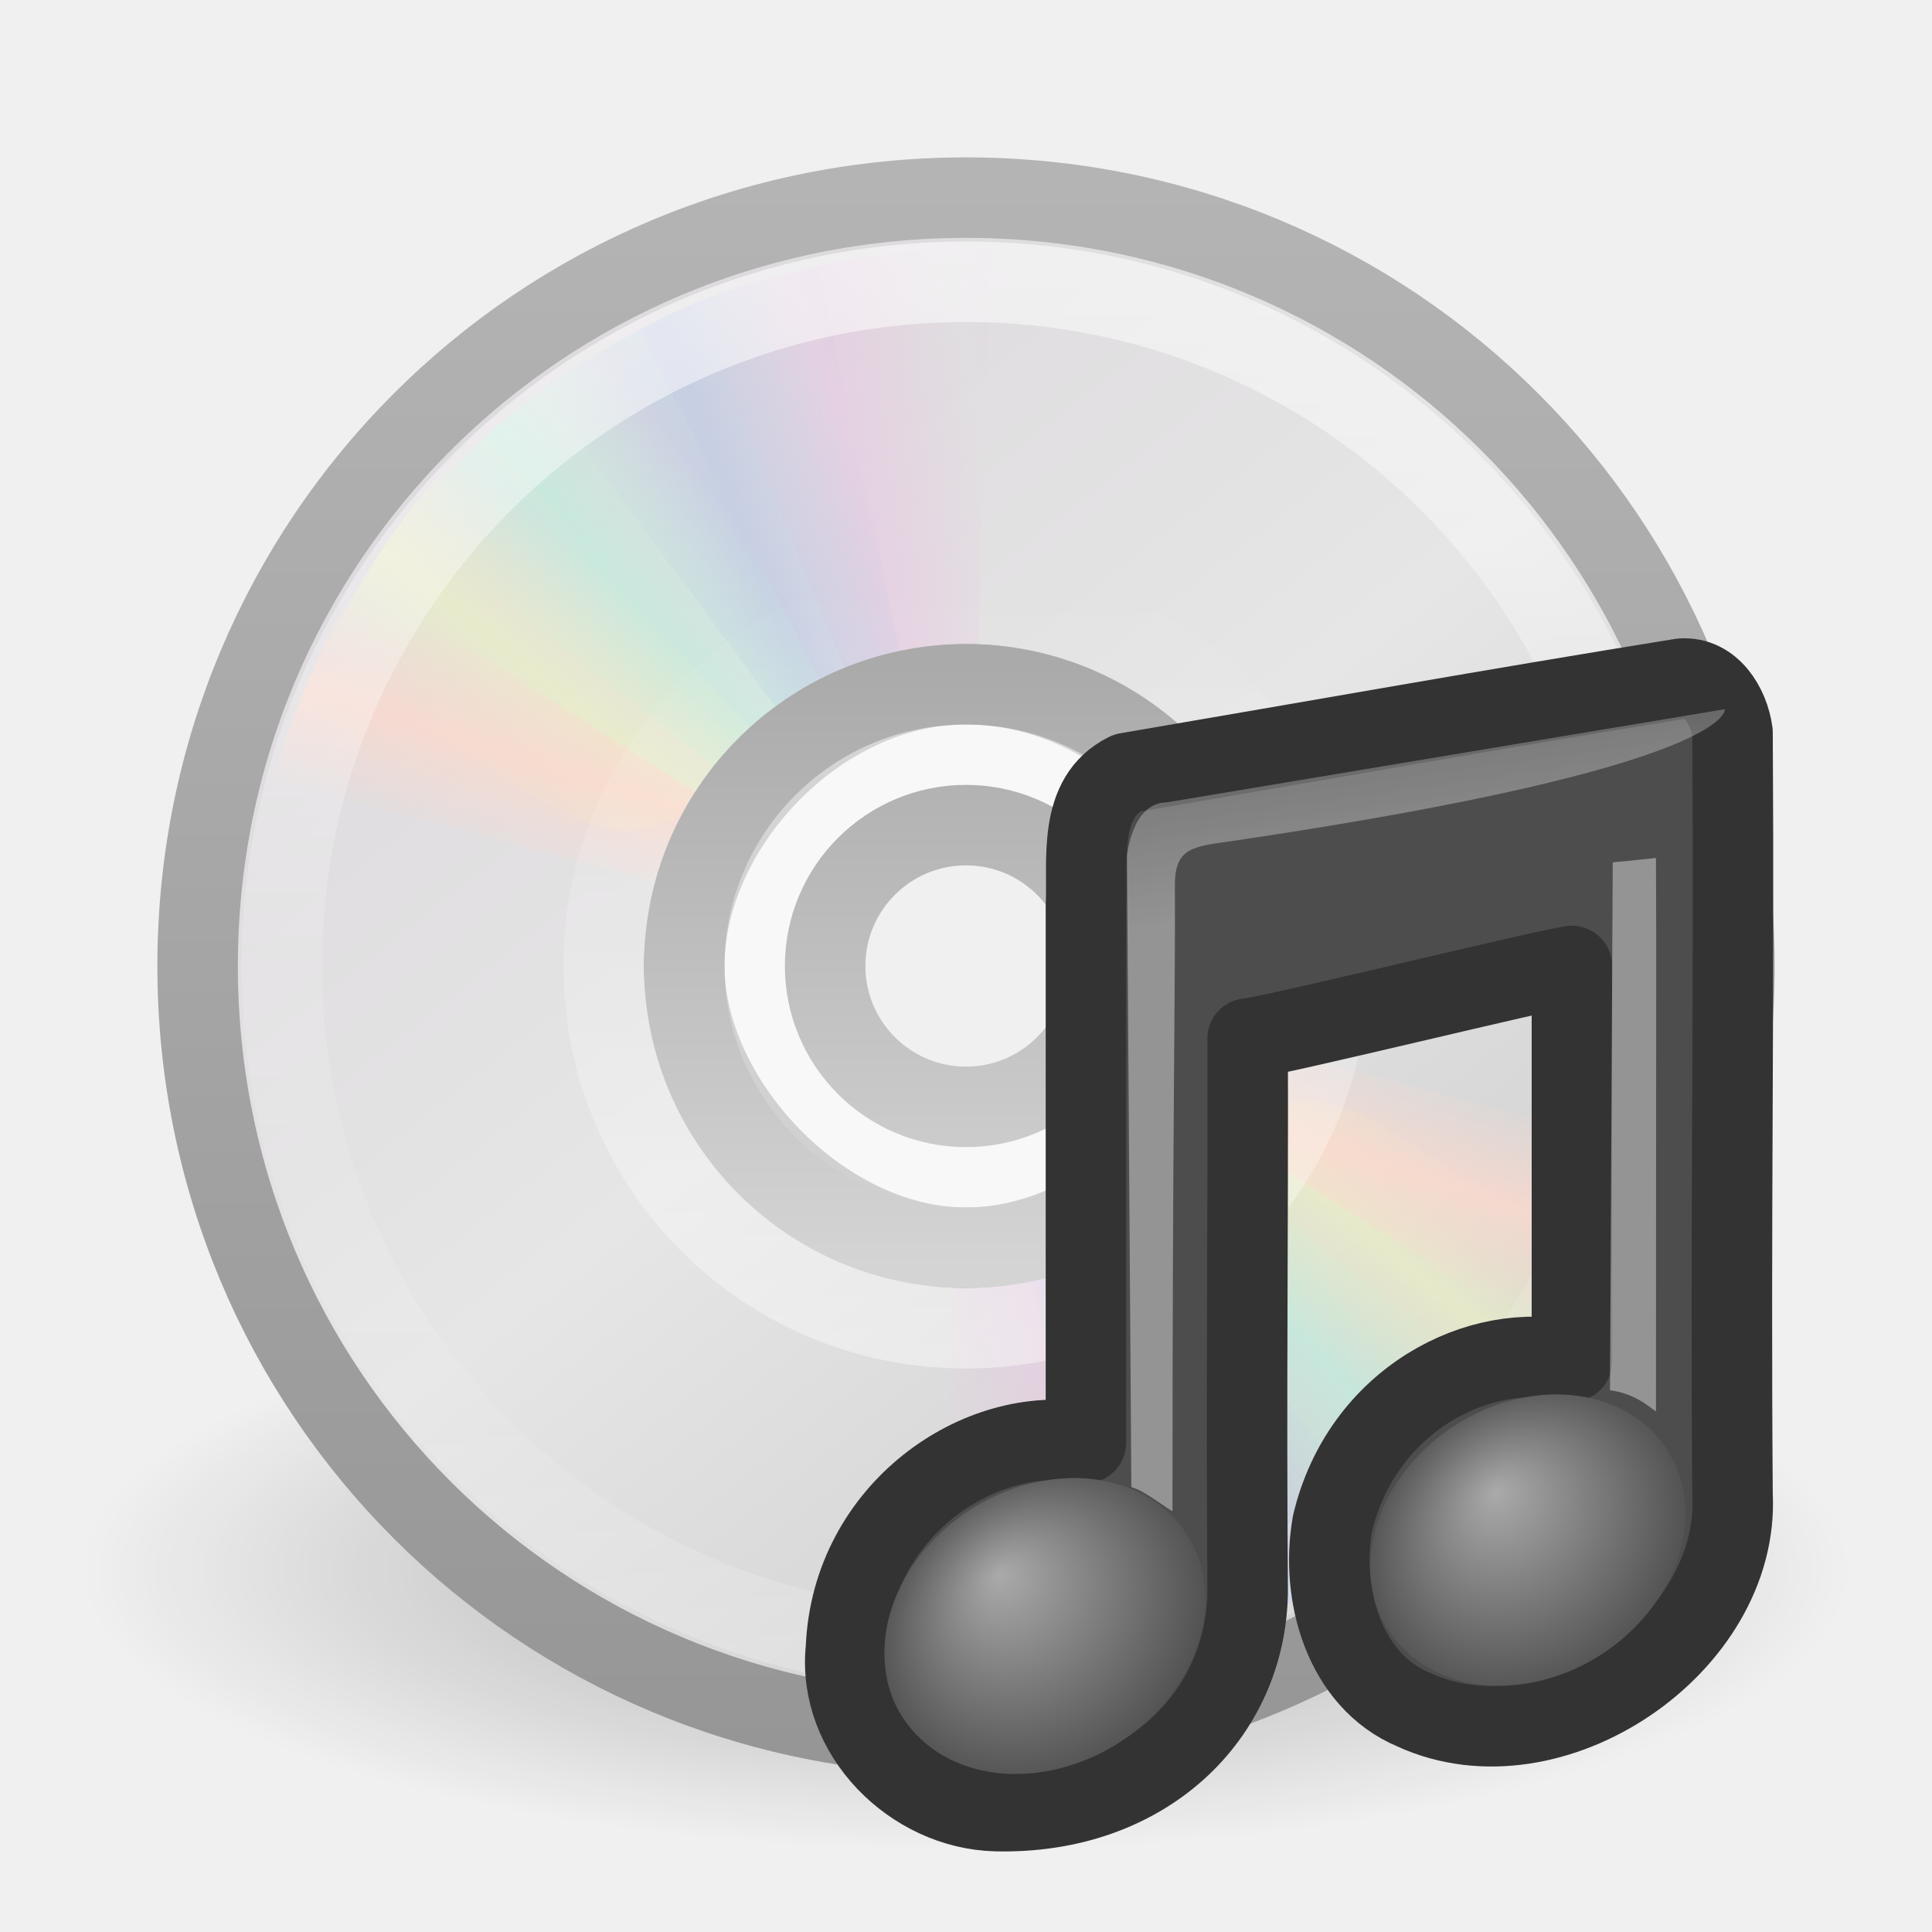
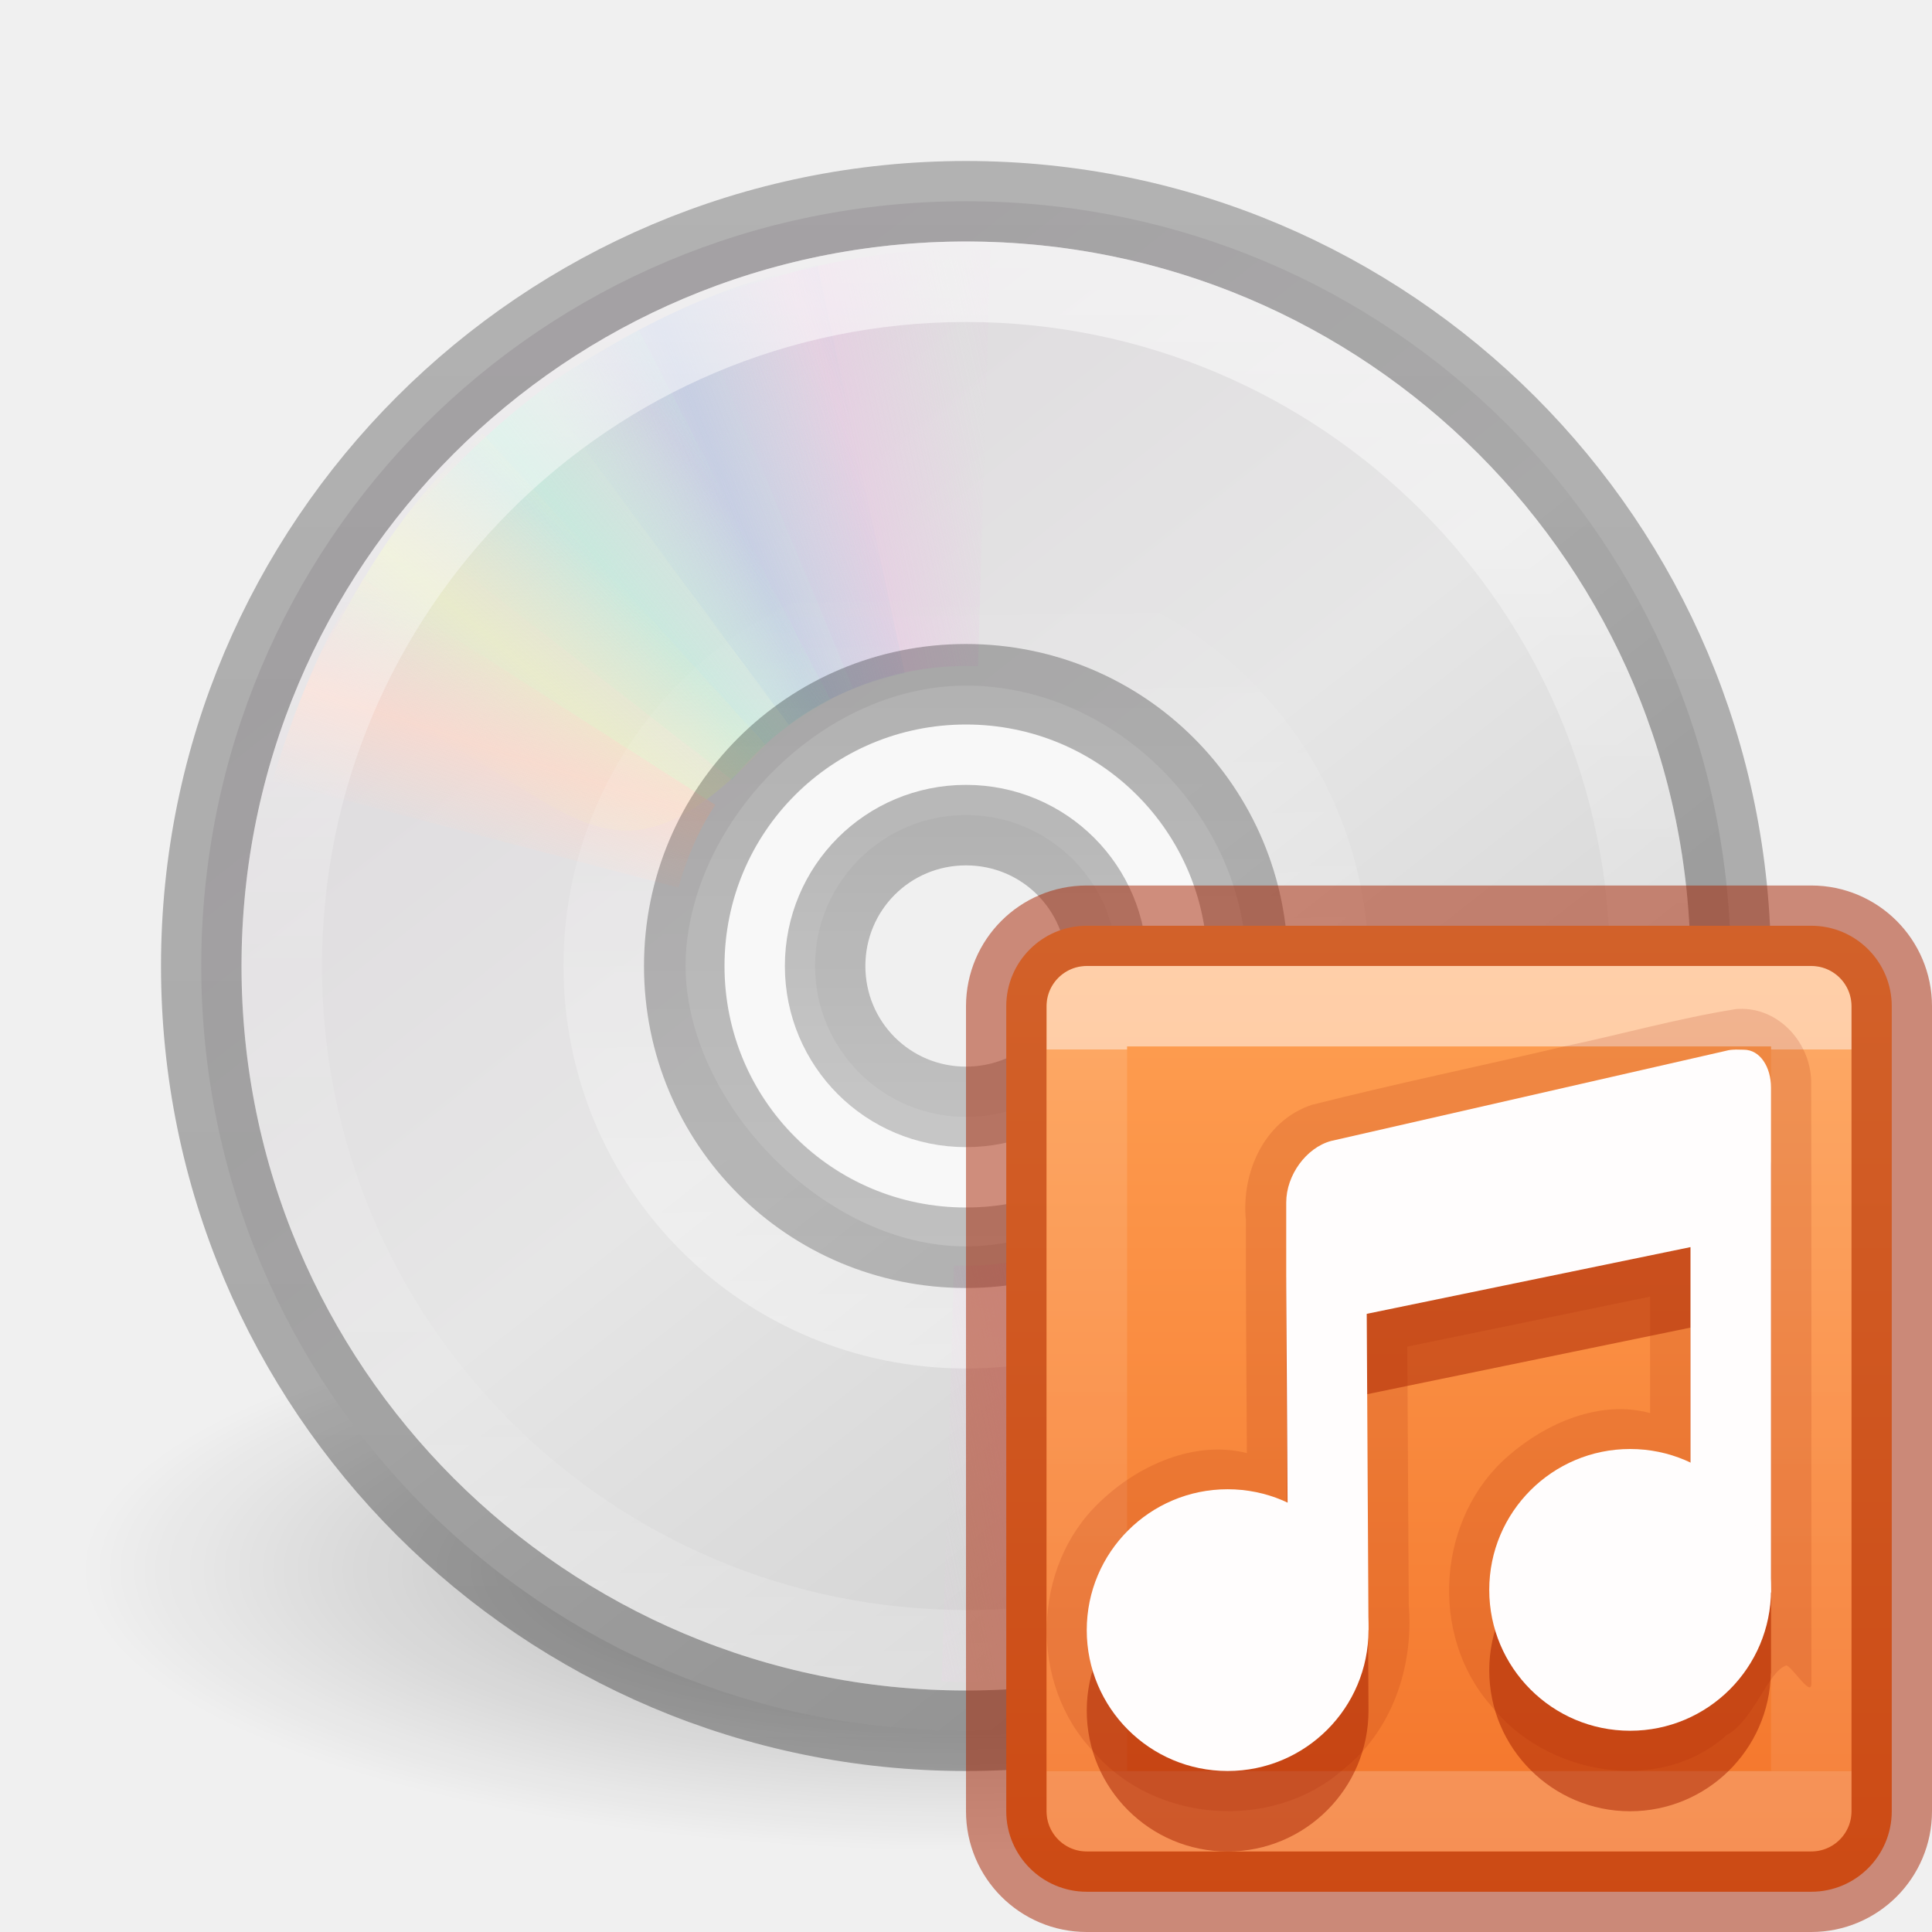
- <svg xmlns="http://www.w3.org/2000/svg" xmlns:xlink="http://www.w3.org/1999/xlink" width="24" height="24" id="svg3700" version="1.1">
-   <defs id="defs3702">
-     <linearGradient xlink:href="#linearGradient3428" id="linearGradient3531" gradientUnits="userSpaceOnUse" gradientTransform="matrix(0.4374999,0,0,0.4374999,1.5,9.5)" x1="21.448" y1="15.5" x2="21.448" y2="32.509" />
-     <linearGradient id="linearGradient3428">
-       <stop id="stop3430" style="stop-color:#aaaaaa;stop-opacity:1" offset="0" />
-       <stop id="stop3432" style="stop-color:#d4d4d4;stop-opacity:1" offset="1" />
-     </linearGradient>
-     <linearGradient xlink:href="#linearGradient6036" id="linearGradient3534" gradientUnits="userSpaceOnUse" gradientTransform="matrix(0.2272999,0,0,-0.2272999,6.465927,25.6825)" x1="18.776" y1="4.038" x2="18.203" y2="45.962" />
+ <svg xmlns="http://www.w3.org/2000/svg" xmlns:xlink="http://www.w3.org/1999/xlink" version="1.1" width="24" height="24" id="svg4250">
+   <defs id="defs4252">
+     <linearGradient x1="18.776" y1="4.038" x2="18.203" y2="45.962" id="linearGradient3065" xlink:href="#linearGradient6036" gradientUnits="userSpaceOnUse" gradientTransform="matrix(0.2272999,0,0,-0.2272999,6.465927,25.6825)" />
    <linearGradient id="linearGradient6036">
      <stop id="stop6038" style="stop-color:#ffffff;stop-opacity:1" offset="0" />
      <stop id="stop6040" style="stop-color:#ffffff;stop-opacity:0" offset="1" />
    </linearGradient>
-     <linearGradient xlink:href="#linearGradient4011" id="linearGradient3537" gradientUnits="userSpaceOnUse" gradientTransform="matrix(0.4594594,0,0,0.4594594,-20.95875,8.349377)" x1="71.204" y1="6.238" x2="71.204" y2="44.341" />
+     <linearGradient x1="71.204" y1="6.238" x2="71.204" y2="44.341" id="linearGradient4112" xlink:href="#linearGradient4011" gradientUnits="userSpaceOnUse" gradientTransform="matrix(0.4594594,0,0,0.4594594,-20.95875,8.349377)" />
    <linearGradient id="linearGradient4011">
      <stop id="stop4013" style="stop-color:#ffffff;stop-opacity:1" offset="0" />
      <stop id="stop4015" style="stop-color:#ffffff;stop-opacity:0.235" offset="0.508" />
      <stop id="stop4017" style="stop-color:#ffffff;stop-opacity:0.157" offset="0.835" />
      <stop id="stop4019" style="stop-color:#ffffff;stop-opacity:0.392" offset="1" />
    </linearGradient>
    <linearGradient x1="20.58" y1="10.775" x2="24.274" y2="9.862" id="linearGradient2492" xlink:href="#linearGradient3487" gradientUnits="userSpaceOnUse" spreadMethod="reflect" />
    <linearGradient id="linearGradient3487">
      <stop id="stop3489" style="stop-color:#e6cde2;stop-opacity:1" offset="0" />
      <stop id="stop3491" style="stop-color:#e6cde2;stop-opacity:0" offset="1" />
    </linearGradient>
    <linearGradient x1="17.495" y1="11.2" x2="21.047" y2="9.796" id="linearGradient2494" xlink:href="#linearGradient3495" gradientUnits="userSpaceOnUse" spreadMethod="reflect" />
    <linearGradient id="linearGradient3495">
      <stop id="stop3497" style="stop-color:#c1cbe4;stop-opacity:1" offset="0" />
      <stop id="stop3499" style="stop-color:#c1cbe4;stop-opacity:0" offset="1" />
    </linearGradient>
    <linearGradient x1="14.085" y1="13.046" x2="16.994" y2="10.732" id="linearGradient2496" xlink:href="#linearGradient3503" gradientUnits="userSpaceOnUse" spreadMethod="reflect" />
    <linearGradient id="linearGradient3503">
      <stop id="stop3505" style="stop-color:#c4ebdd;stop-opacity:1" offset="0" />
      <stop id="stop3507" style="stop-color:#c4ebdd;stop-opacity:0" offset="1" />
    </linearGradient>
    <linearGradient x1="12.372" y1="16.188" x2="14.609" y2="13.462" id="linearGradient2498" xlink:href="#linearGradient3511" gradientUnits="userSpaceOnUse" spreadMethod="reflect" />
    <linearGradient id="linearGradient3511">
      <stop id="stop3513" style="stop-color:#ebeec7;stop-opacity:1" offset="0" />
      <stop id="stop3515" style="stop-color:#ebeec7;stop-opacity:0" offset="1" />
    </linearGradient>
    <linearGradient x1="10.609" y1="17.886" x2="9.73" y2="20.613" id="linearGradient2500" xlink:href="#linearGradient3519" gradientUnits="userSpaceOnUse" spreadMethod="reflect" />
    <linearGradient id="linearGradient3519">
      <stop id="stop3521" style="stop-color:#fcd9cd;stop-opacity:1" offset="0" />
      <stop id="stop3523" style="stop-color:#fcd9cd;stop-opacity:0" offset="1" />
    </linearGradient>
    <linearGradient x1="20.58" y1="10.775" x2="24.274" y2="9.862" id="linearGradient2480" xlink:href="#linearGradient3487" gradientUnits="userSpaceOnUse" spreadMethod="reflect" />
    <linearGradient x1="17.495" y1="11.2" x2="21.047" y2="9.796" id="linearGradient2482" xlink:href="#linearGradient3495" gradientUnits="userSpaceOnUse" spreadMethod="reflect" />
    <linearGradient x1="14.085" y1="13.046" x2="16.994" y2="10.732" id="linearGradient2484" xlink:href="#linearGradient3503" gradientUnits="userSpaceOnUse" spreadMethod="reflect" />
    <linearGradient x1="12.372" y1="16.188" x2="14.609" y2="13.462" id="linearGradient2486" xlink:href="#linearGradient3511" gradientUnits="userSpaceOnUse" spreadMethod="reflect" />
    <linearGradient x1="10.609" y1="17.886" x2="9.73" y2="20.613" id="linearGradient2488" xlink:href="#linearGradient3519" gradientUnits="userSpaceOnUse" spreadMethod="reflect" />
-     <linearGradient xlink:href="#linearGradient3263" id="linearGradient3553" gradientUnits="userSpaceOnUse" gradientTransform="matrix(0,0.5454594,-0.5454594,0,24.60011,6.908972)" x1="12.274" y1="32.416" x2="35.391" y2="14.203" />
+     <linearGradient x1="12.274" y1="32.416" x2="35.391" y2="14.203" id="linearGradient3072" xlink:href="#linearGradient3263" gradientUnits="userSpaceOnUse" gradientTransform="matrix(0,0.5428619,-0.542862,0,24.54011,6.971311)" />
    <linearGradient x1="12.274" y1="32.416" x2="35.391" y2="14.203" id="linearGradient3263" gradientUnits="userSpaceOnUse">
      <stop id="stop3265" style="stop-color:#dedbde;stop-opacity:1" offset="0" />
      <stop id="stop3267" style="stop-color:#e6e6e6;stop-opacity:1" offset="0.5" />
      <stop id="stop3269" style="stop-color:#d2d2d2;stop-opacity:1" offset="1" />
    </linearGradient>
-     <linearGradient xlink:href="#linearGradient3772" id="linearGradient3555" gradientUnits="userSpaceOnUse" gradientTransform="matrix(0.4656319,0,0,0.4656319,24.22985,8.824833)" x1="-21.916" y1="3" x2="-21.916" y2="45.033" />
-     <linearGradient id="linearGradient3772">
-       <stop id="stop3774" style="stop-color:#b4b4b4;stop-opacity:1" offset="0" />
-       <stop id="stop3776" style="stop-color:#969696;stop-opacity:1" offset="1" />
-     </linearGradient>
    <linearGradient id="linearGradient23419">
      <stop id="stop23421" style="stop-color:#000000;stop-opacity:1" offset="0" />
      <stop id="stop23423" style="stop-color:#000000;stop-opacity:0" offset="1" />
    </linearGradient>
-     <radialGradient xlink:href="#linearGradient7067-814-120-245" id="radialGradient3524" gradientUnits="userSpaceOnUse" gradientTransform="matrix(0.3766757,-0.06311262,0,0.3645139,6.553754,14.30935)" cx="17.059" cy="41.059" fx="15.544" fy="39.027" r="5.738" />
-     <linearGradient id="linearGradient7067-814-120-245">
-       <stop id="stop3877" style="stop-color:#aaaaaa;stop-opacity:1" offset="0" />
-       <stop id="stop3879" style="stop-color:#4d4d4d;stop-opacity:1" offset="1" />
+     <radialGradient cx="23.335" cy="41.636" r="22.627" fx="23.335" fy="41.636" id="radialGradient4248" xlink:href="#linearGradient23419" gradientUnits="userSpaceOnUse" gradientTransform="matrix(0.4861359,0,0,0.1546652,0.6562496,21.06035)" />
+     <linearGradient xlink:href="#linearGradient3560" id="linearGradient3562" x1="74.13" y1="-56" x2="74.13" y2="56" gradientUnits="userSpaceOnUse" gradientTransform="matrix(0.1711712,0,0,0.1711712,1.045044,20)" />
+     <linearGradient id="linearGradient3560">
+       <stop style="stop-color:#000000;stop-opacity:0.26;" offset="0" id="stop3556" />
+       <stop style="stop-color:#000000;stop-opacity:0.3;" offset="1" id="stop3558" />
    </linearGradient>
-     <radialGradient xlink:href="#linearGradient7067-814-120-245" id="radialGradient3521" gradientUnits="userSpaceOnUse" gradientTransform="matrix(0.3698584,-0.06212313,0,0.358799,12.67051,13.48517)" cx="17.059" cy="41.059" fx="15.97" fy="39.106" r="5.738" />
-     <linearGradient xlink:href="#linearGradient2372" id="linearGradient3518" gradientUnits="userSpaceOnUse" gradientTransform="matrix(0.1264953,0,0,0.128756,11.114,0.9430724)" x1="28.739" y1="144.117" x2="25.4" y2="119.865" />
-     <linearGradient id="linearGradient2372">
-       <stop id="stop2374" style="stop-color:#ffffff;stop-opacity:1" offset="0" />
-       <stop id="stop2376" style="stop-color:#ffffff;stop-opacity:0.379" offset="1" />
+     <linearGradient x1="16.129" y1="45.258" x2="16.129" y2="4.742" id="linearGradient2651" xlink:href="#linearGradient5804" gradientUnits="userSpaceOnUse" gradientTransform="matrix(0.1767889,0,0,-0.1767888,7.695721,24.41972)" />
+     <linearGradient id="linearGradient5804">
+       <stop id="stop5800" style="stop-color:#000000;stop-opacity:0.26;" offset="0" />
+       <stop id="stop5802" style="stop-color:#000000;stop-opacity:0.2;" offset="1" />
    </linearGradient>
-     <linearGradient xlink:href="#linearGradient2372" id="linearGradient3515" gradientUnits="userSpaceOnUse" gradientTransform="matrix(0.2545239,0,0,0.128756,14.08499,-0.173532)" x1="28.739" y1="144.117" x2="26.257" y2="125.391" />
-     <radialGradient r="22.627" fy="41.636" fx="23.335" cy="41.636" cx="23.335" gradientTransform="matrix(0.4861359,0,0,0.1546652,0.6562496,21.06035)" gradientUnits="userSpaceOnUse" id="radialGradient3698" xlink:href="#linearGradient23419" />
+     <linearGradient xlink:href="#linearGradient5804" id="linearGradient21339" gradientUnits="userSpaceOnUse" gradientTransform="matrix(0.08839444,0,0,-0.0883944,9.847861,22.20986)" x1="16.129" y1="45.258" x2="16.129" y2="4.742" />
+     <linearGradient gradientTransform="matrix(0.2432433,0,0,0.2702703,12.16341,11.01226)" gradientUnits="userSpaceOnUse" xlink:href="#linearGradient1258" id="linearGradient5397-6" y2="40.655" x2="22.364" y1="7.497" x1="22.364" />
+     <linearGradient id="linearGradient1258">
+       <stop id="stop1250" style="stop-color:#ffffff;stop-opacity:1" offset="0" />
+       <stop id="stop1252" style="stop-color:#ffffff;stop-opacity:0.235" offset="0" />
+       <stop id="stop1254" style="stop-color:#ffffff;stop-opacity:0.157" offset="1" />
+       <stop id="stop1256" style="stop-color:#ffffff;stop-opacity:0.392" offset="1" />
+     </linearGradient>
+     <linearGradient xlink:href="#linearGradient864" id="linearGradient866-3" x1="23.932" y1="2.412" x2="23.932" y2="21.494" gradientUnits="userSpaceOnUse" gradientTransform="matrix(0.5789473,0,0,0.6315789,6.421054,9.921054)" />
+     <linearGradient id="linearGradient864">
+       <stop style="stop-color:#ffa154;stop-opacity:1" offset="0" id="stop860" />
+       <stop style="stop-color:#f37329;stop-opacity:1" offset="1" id="stop862" />
+     </linearGradient>
  </defs>
-   <g id="layer1" transform="translate(0,-8)">
-     <path style="opacity:0.3;fill:url(#radialGradient3698);fill-opacity:1;fill-rule:evenodd;stroke:none;stroke-width:2;marker:none;visibility:visible;display:inline;overflow:visible" id="path23417" d="M 23,27.5 C 23.001,29.433 18.076,31 12,31 5.924,31 0.999,29.433 1,27.5 0.999,25.567 5.924,24 12,24 c 6.076,0 11.001,1.567 11,3.5 z" />
-     <path style="fill:url(#linearGradient3553);fill-rule:nonzero;stroke:url(#linearGradient3555);stroke-width:1;stroke-miterlimit:4;stroke-opacity:1" id="path2781" d="M 21.545,20 C 21.545,14.709 17.291,10.455 12,10.455 6.709,10.455 2.455,14.709 2.455,20 2.455,25.291 6.709,29.545 12,29.545 17.291,29.545 21.545,25.291 21.545,20 z M 15.5,20 c 0,1.792 -1.745,3.5 -3.5,3.5 -1.792,0 -3.5,-1.823 -3.5,-3.5 0,-1.715 1.649,-3.5 3.5,-3.5 1.889,0 3.5,1.671 3.5,3.5 z" />
-     <path style="opacity:0.5;fill:#ffffff;fill-opacity:1;fill-rule:nonzero;stroke:none;stroke-width:1;marker:none;visibility:visible;display:inline;overflow:visible;enable-background:accumulate" id="path2474" d="m 12,16.441 c -1.965,0 -3.559,1.594 -3.559,3.559 0,1.965 1.594,3.559 3.559,3.559 1.965,0 3.559,-1.594 3.559,-3.559 0,-1.965 -1.594,-3.559 -3.559,-3.559 z m 0,1.78 c 0.982,0 1.78,0.797 1.78,1.78 0,0.982 -0.797,1.78 -1.78,1.78 -0.982,0 -1.78,-0.797 -1.78,-1.78 0,-0.982 0.797,-1.78 1.78,-1.78 z" />
-     <g id="g3527" transform="matrix(0.444875,0,0,0.444875,1.323,9.323)">
-       <path style="opacity:0.8;fill:url(#linearGradient2480);fill-opacity:1;fill-rule:nonzero;stroke:none" id="path3296" transform="matrix(0.9996011,0.02824295,-0.02824295,0.9996011,0.6924114,-0.6708346)" d="M 15.857,5.731 20.625,16.344 C 21.66,15.885 22.795,15.625 24,15.625 c 0.032,0 0.062,-3.6e-4 0.094,0 L 24.108,4.005 c -2.942,-0.071 -5.543,0.657 -8.251,1.726 z" />
-       <path style="opacity:0.8;fill:url(#linearGradient2482);fill-opacity:1;fill-rule:nonzero;stroke:none" id="path3308" d="m 12.121,7.906 6.931,9.36 c 0.913,-0.67 1.966,-1.167 3.143,-1.425 0.031,-0.007 0.06,-0.014 0.092,-0.02 L 19.857,4.426 c -2.889,0.561 -5.32,1.856 -7.736,3.48 z" />
-       <path style="opacity:0.8;fill:url(#linearGradient2484);fill-opacity:1;fill-rule:nonzero;stroke:none" id="path3310" d="m 8.252,11.647 9.214,7.156 c 0.709,-0.883 1.597,-1.636 2.667,-2.19 0.028,-0.015 0.055,-0.029 0.083,-0.043 L 14.866,6.251 C 12.221,7.541 10.166,9.452 8.252,11.647 z" />
-       <path style="opacity:0.8;fill:url(#linearGradient2486);fill-opacity:1;fill-rule:nonzero;stroke:none" id="path3312" d="m 5.633,16.074 c 7.175,2.242 7.85,7.031 12.777,1.754 L 10.5,9.132 C 8.279,11.063 6.913,13.459 5.633,16.074 z" />
-       <path style="opacity:0.8;fill:url(#linearGradient2488);fill-opacity:1;fill-rule:nonzero;stroke:none" id="path3314" d="M 7.155,13.193 C 5.972,14.945 5.248,16.83 4.63,18.837 L 15.969,21.812 C 16.184,21.049 16.487,20.298 16.938,19.594 16.955,19.567 16.982,19.527 17,19.5 L 7.155,13.193 z" />
+   <g transform="translate(0,-8)" id="layer1">
+     <path d="M 23,27.5 C 23.001,29.433 18.076,31 12,31 5.924,31 0.999,29.433 1,27.5 0.999,25.567 5.924,24 12,24 c 6.076,0 11.001,1.567 11,3.5 z" id="path23417" style="opacity:0.3;fill:url(#radialGradient4248);fill-opacity:1;fill-rule:evenodd;stroke:none;stroke-width:2;marker:none;visibility:visible;display:inline;overflow:visible" />
+     <path d="M 21.5,20 C 21.5,14.734 17.266,10.5 12,10.5 6.734,10.5 2.5,14.734 2.5,20 2.5,25.266 6.734,29.5 12,29.5 c 5.266,-1e-6 9.5,-4.234 9.5,-9.5 z m -6.017,0 c 0,1.783 -1.737,3.483 -3.483,3.483 -1.784,0 -3.483,-1.814 -3.483,-3.483 0,-1.707 1.641,-3.483 3.483,-3.483 1.88,0 3.483,1.663 3.483,3.483 z" id="path2781" style="fill:url(#linearGradient3072);fill-rule:nonzero;stroke:none;stroke-width:1;stroke-miterlimit:4;stroke-opacity:1" />
+     <circle style="fill:none;fill-opacity:1;fill-rule:evenodd;stroke:url(#linearGradient3562);stroke-width:1;stroke-linecap:round;stroke-opacity:1;stop-color:#000000" id="path3554" cx="12" cy="20" r="9.5" />
+     <path id="path2474" style="display:inline;overflow:visible;visibility:visible;opacity:0.5;fill:#ffffff;fill-opacity:1;fill-rule:nonzero;stroke:none;stroke-width:1;marker:none;enable-background:accumulate" d="M 12 17 C 10.344 17 9 18.344 9 20 C 9 21.656 10.344 23 12 23 C 13.656 23 15 21.656 15 20 C 15 18.344 13.656 17 12 17 z M 12 18.125 A 1.875 1.875 0 0 1 13.875 20 A 1.875 1.875 0 0 1 12 21.875 A 1.875 1.875 0 0 1 10.125 20 A 1.875 1.875 0 0 1 12 18.125 z " />
+     <g transform="matrix(0.444875,0,0,0.444875,1.323,9.323)" id="g3527">
+       <path d="M 15.857,5.731 20.625,16.344 C 21.66,15.885 22.795,15.625 24,15.625 c 0.032,0 0.062,-3.6e-4 0.094,0 L 24.108,4.005 c -2.942,-0.071 -5.543,0.657 -8.251,1.726 z" transform="matrix(0.9996011,0.02824295,-0.02824295,0.9996011,0.6924114,-0.6708346)" id="path3296" style="opacity:0.8;fill:url(#linearGradient2480);fill-opacity:1;fill-rule:nonzero;stroke:none" />
+       <path d="m 12.121,7.906 6.931,9.36 c 0.913,-0.67 1.966,-1.167 3.143,-1.425 0.031,-0.007 0.06,-0.014 0.092,-0.02 L 19.857,4.426 c -2.889,0.561 -5.32,1.856 -7.736,3.48 z" id="path3308" style="opacity:0.8;fill:url(#linearGradient2482);fill-opacity:1;fill-rule:nonzero;stroke:none" />
+       <path d="m 8.252,11.647 9.214,7.156 c 0.709,-0.883 1.597,-1.636 2.667,-2.19 0.028,-0.015 0.055,-0.029 0.083,-0.043 L 14.866,6.251 C 12.221,7.541 10.166,9.452 8.252,11.647 z" id="path3310" style="opacity:0.8;fill:url(#linearGradient2484);fill-opacity:1;fill-rule:nonzero;stroke:none" />
+       <path d="m 5.633,16.074 c 7.175,2.242 7.85,7.031 12.777,1.754 L 10.5,9.132 C 8.279,11.063 6.913,13.459 5.633,16.074 z" id="path3312" style="opacity:0.8;fill:url(#linearGradient2486);fill-opacity:1;fill-rule:nonzero;stroke:none" />
+       <path d="M 7.155,13.193 C 5.972,14.945 5.248,16.83 4.63,18.837 L 15.969,21.812 C 16.184,21.049 16.487,20.298 16.938,19.594 16.955,19.567 16.982,19.527 17,19.5 L 7.155,13.193 z" id="path3314" style="opacity:0.8;fill:url(#linearGradient2488);fill-opacity:1;fill-rule:nonzero;stroke:none" />
    </g>
-     <g id="g3297" transform="matrix(-0.444875,0,0,-0.444875,22.677,30.67292)">
-       <path style="opacity:0.8;fill:url(#linearGradient2492);fill-opacity:1;fill-rule:nonzero;stroke:none" id="path3299" transform="matrix(0.9996011,0.02824295,-0.02824295,0.9996011,0.6924114,-0.6708346)" d="M 15.857,5.731 20.625,16.344 C 21.66,15.885 22.795,15.625 24,15.625 c 0.032,0 0.062,-3.6e-4 0.094,0 L 24.108,4.005 c -2.942,-0.071 -5.543,0.657 -8.251,1.726 z" />
-       <path style="opacity:0.8;fill:url(#linearGradient2494);fill-opacity:1;fill-rule:nonzero;stroke:none" id="path3301" d="m 12.121,7.906 6.931,9.36 c 0.913,-0.67 1.966,-1.167 3.143,-1.425 0.031,-0.007 0.06,-0.014 0.092,-0.02 L 19.857,4.426 c -2.889,0.561 -5.32,1.856 -7.736,3.48 z" />
-       <path style="opacity:0.8;fill:url(#linearGradient2496);fill-opacity:1;fill-rule:nonzero;stroke:none" id="path3303" d="m 8.252,11.647 9.214,7.156 c 0.709,-0.883 1.597,-1.636 2.667,-2.19 0.028,-0.015 0.055,-0.029 0.083,-0.043 L 14.866,6.251 C 12.221,7.541 10.166,9.452 8.252,11.647 z" />
-       <path style="opacity:0.8;fill:url(#linearGradient2498);fill-opacity:1;fill-rule:nonzero;stroke:none" id="path3305" d="m 5.633,16.074 c 7.175,2.242 7.85,7.031 12.777,1.754 L 10.5,9.132 C 8.279,11.063 6.913,13.459 5.633,16.074 z" />
-       <path style="opacity:0.8;fill:url(#linearGradient2500);fill-opacity:1;fill-rule:nonzero;stroke:none" id="path3307" d="M 7.155,13.193 C 5.972,14.945 5.248,16.83 4.63,18.837 L 15.969,21.812 C 16.184,21.049 16.487,20.298 16.938,19.594 16.955,19.567 16.982,19.527 17,19.5 L 7.155,13.193 z" />
+     <g transform="matrix(-0.444875,0,0,-0.444875,22.677,30.67292)" id="g3297">
+       <path d="M 15.857,5.731 20.625,16.344 C 21.66,15.885 22.795,15.625 24,15.625 c 0.032,0 0.062,-3.6e-4 0.094,0 L 24.108,4.005 c -2.942,-0.071 -5.543,0.657 -8.251,1.726 z" transform="matrix(0.9996011,0.02824295,-0.02824295,0.9996011,0.6924114,-0.6708346)" id="path3299" style="opacity:0.8;fill:url(#linearGradient2492);fill-opacity:1;fill-rule:nonzero;stroke:none" />
+       <path d="m 12.121,7.906 6.931,9.36 c 0.913,-0.67 1.966,-1.167 3.143,-1.425 0.031,-0.007 0.06,-0.014 0.092,-0.02 L 19.857,4.426 c -2.889,0.561 -5.32,1.856 -7.736,3.48 z" id="path3301" style="opacity:0.8;fill:url(#linearGradient2494);fill-opacity:1;fill-rule:nonzero;stroke:none" />
+       <path d="m 8.252,11.647 9.214,7.156 c 0.709,-0.883 1.597,-1.636 2.667,-2.19 0.028,-0.015 0.055,-0.029 0.083,-0.043 L 14.866,6.251 C 12.221,7.541 10.166,9.452 8.252,11.647 z" id="path3303" style="opacity:0.8;fill:url(#linearGradient2496);fill-opacity:1;fill-rule:nonzero;stroke:none" />
+       <path d="m 5.633,16.074 c 7.175,2.242 7.85,7.031 12.777,1.754 L 10.5,9.132 C 8.279,11.063 6.913,13.459 5.633,16.074 z" id="path3305" style="opacity:0.8;fill:url(#linearGradient2498);fill-opacity:1;fill-rule:nonzero;stroke:none" />
+       <path d="M 7.155,13.193 C 5.972,14.945 5.248,16.83 4.63,18.837 L 15.969,21.812 C 16.184,21.049 16.487,20.298 16.938,19.594 16.955,19.567 16.982,19.527 17,19.5 L 7.155,13.193 z" id="path3307" style="opacity:0.8;fill:url(#linearGradient2500);fill-opacity:1;fill-rule:nonzero;stroke:none" />
    </g>
-     <path style="opacity:0.55;color:#000000;fill:none;stroke:url(#linearGradient3537);stroke-width:1;stroke-linecap:round;stroke-linejoin:round;stroke-miterlimit:4;stroke-opacity:1;stroke-dasharray:none;stroke-dashoffset:0;marker:none;visibility:visible;display:inline;overflow:visible;enable-background:accumulate" id="path8655" d="M 20.5,20 C 20.5,24.694 16.694,28.5 12,28.5 c -4.694,0 -8.5,-3.806 -8.5,-8.5 0,-4.694 3.806,-8.5 8.5,-8.5 4.694,0 8.5,3.805 8.5,8.5 l 0,0 z" />
-     <path style="opacity:0.4;fill:none;stroke:url(#linearGradient3534);stroke-width:1;stroke-miterlimit:4;stroke-opacity:1" id="path3281" d="m 12,24.5 c -2.494,0 -4.5,-2.006 -4.5,-4.5 0,-2.494 2.006,-4.5 4.5,-4.5 2.494,0 4.5,2.006 4.5,4.5 C 16.5,22.494 14.494,24.5 12,24.5 l 0,0 0,0 z" />
-     <path style="fill:none;stroke:url(#linearGradient3531);stroke-width:1;stroke-linecap:butt;stroke-linejoin:round;stroke-miterlimit:4;stroke-opacity:1;stroke-dasharray:none;stroke-dashoffset:0;marker:none;visibility:visible;display:inline;overflow:visible;enable-background:accumulate" id="path3418" d="m 12,16.5 c -1.932,0 -3.5,1.568 -3.5,3.5 0,1.932 1.568,3.5 3.5,3.5 1.932,0 3.5,-1.568 3.5,-3.5 0,-1.932 -1.568,-3.5 -3.5,-3.5 z m 0,1.75 c 0.966,0 1.75,0.784 1.75,1.75 0,0.966 -0.784,1.75 -1.75,1.75 -0.966,0 -1.75,-0.784 -1.75,-1.75 0,-0.966 0.784,-1.75 1.75,-1.75 z" />
-     <path d="m 21.887,26.243 -0.367,-2.955" id="path2931" style="fill:none;stroke:none" />
-     <path d="M 20.89,16.43 C 18.533,16.81 16.351,17.201 14,17.602 c -0.622,0.304 -0.483,1.086 -0.51,1.653 0,2.532 0,4.135 0,6.667 -1.312,-0.247 -2.911,0.837 -2.981,2.553 -0.113,1.068 0.834,1.998 1.864,2.023 1.845,0.045 3.106,-1.179 3.126,-2.727 -0.02,-2.599 0.006,-4.271 0,-6.87 0.286,-0.021 3.639,-0.847 4.028,-0.901 0,1.947 0,2.965 0,4.912 -1.146,-0.275 -2.612,0.479 -2.975,2.017 -0.153,0.862 0.136,1.945 1.012,2.31 1.708,0.785 4.053,-0.805 3.958,-2.671 -0.026,-3.466 0.022,-6.005 0,-9.471 -0.045,-0.326 -0.266,-0.691 -0.632,-0.667 z" id="path4031" style="fill:#4d4d4d;fill-opacity:1;stroke:#333333;stroke-width:1;stroke-linecap:round;stroke-linejoin:round;stroke-miterlimit:4;stroke-opacity:1;stroke-dasharray:none" />
-     <path d="m 14.974,27.865 a 1.717,2.099 57.095 0 1 -3.988,0.668 1.717,2.099 57.095 0 1 3.988,-0.668 z" id="path2937" style="fill:url(#radialGradient3524);fill-opacity:1;stroke:none" />
-     <path d="m 20.938,26.828 a 1.689,2.063 56.77 0 1 -3.916,0.658 1.689,2.063 56.77 1 1 3.916,-0.658 z" id="path2941" style="fill:url(#radialGradient3521);fill-opacity:1;stroke:none" />
-     <path d="m 14.054,26.476 -0.054,-7.843 c 0,0 0.059,-0.664 0.495,-0.666 0.155,-0.027 6.932,-1.157 6.932,-1.157 0,0 0.133,0.709 -6.069,1.63 -0.517,0.077 -0.765,0.068 -0.763,0.558 0.007,1.322 -0.03,2.956 -0.03,7.768 0,0.034 -0.325,-0.244 -0.51,-0.292 z" id="path2945" style="opacity:0.4;fill:url(#linearGradient3518);fill-opacity:1;fill-rule:evenodd;stroke:none" />
-     <path d="m 20,25.271 0.034,-6.559 c 0.357,-0.032 0.055,-0.005 0.537,-0.054 0.007,1.225 2.74e-4,2.242 2.74e-4,6.869 0,0.034 -0.199,-0.209 -0.571,-0.257 z" id="path2947" style="opacity:0.4;fill:url(#linearGradient3515);fill-opacity:1;fill-rule:evenodd;stroke:none" />
+     <path d="M 20.5,20 C 20.5,24.694 16.694,28.5 12,28.5 c -4.694,0 -8.5,-3.806 -8.5,-8.5 0,-4.694 3.806,-8.5 8.5,-8.5 4.694,0 8.5,3.805 8.5,8.5 l 0,0 z" id="path8655" style="opacity:0.55;color:#000000;fill:none;stroke:url(#linearGradient4112);stroke-width:1;stroke-linecap:round;stroke-linejoin:round;stroke-miterlimit:4;stroke-opacity:1;stroke-dasharray:none;stroke-dashoffset:0;marker:none;visibility:visible;display:inline;overflow:visible;enable-background:accumulate" />
+     <path d="m 12,24.5 c -2.494,0 -4.5,-2.006 -4.5,-4.5 0,-2.494 2.006,-4.5 4.5,-4.5 2.494,0 4.5,2.006 4.5,4.5 C 16.5,22.494 14.494,24.5 12,24.5 l 0,0 0,0 z" id="path3281" style="opacity:0.4;fill:none;stroke:url(#linearGradient3065);stroke-width:1;stroke-miterlimit:4;stroke-opacity:1" />
+     <path d="m 12,21.75 c -0.97,0 -1.75,-0.78 -1.75,-1.75 0,-0.97 0.78,-1.75 1.75,-1.75 0.97,0 1.75,0.78 1.75,1.75 0,0.97 -0.78,1.75 -1.75,1.75 z" id="path21337" style="fill:none;stroke:url(#linearGradient21339);stroke-width:1;stroke-miterlimit:4;stroke-opacity:1" />
+     <path d="m 12,23.5 c -1.94,0 -3.5,-1.56 -3.5,-3.5 0,-1.94 1.56,-3.5 3.5,-3.5 1.94,0 3.5,1.56 3.5,3.5 0,1.94 -1.56,3.5 -3.5,3.5 z" id="path3281-7" style="fill:none;stroke:url(#linearGradient2651);stroke-width:1;stroke-miterlimit:4;stroke-opacity:1" />
  </g>
+   <rect width="11" height="12" rx="1" ry="1" x="12.5" y="11.5" id="rect5505-21-8" style="color:#000000;display:inline;overflow:visible;visibility:visible;fill:url(#linearGradient866-3);fill-opacity:1;fill-rule:nonzero;stroke:none;stroke-width:1;marker:none;enable-background:accumulate" />
+   <rect width="9" height="10" x="13.501" y="12.499" id="rect6741-9-0" style="opacity:0.5;fill:none;stroke:url(#linearGradient5397-6);stroke-width:1;stroke-linecap:round;stroke-linejoin:round;stroke-miterlimit:4;stroke-dasharray:none;stroke-dashoffset:0;stroke-opacity:1" />
+   <path style="color:#000000;fill:#a62100;fill-opacity:0.15;-inkscape-stroke:none" d="m 21.553,12.537 c -0.713,0.115 -1.414,0.312 -2.122,0.462 -1.044,0.245 -2.096,0.463 -3.135,0.726 -0.593,0.196 -0.878,0.844 -0.819,1.433 -0.002,0.964 0.007,1.929 0.012,2.893 -0.655,-0.166 -1.361,0.157 -1.828,0.609 -0.847,0.8 -0.882,2.262 -0.075,3.102 0.759,0.884 2.217,0.99 3.094,0.224 0.613,-0.483 0.882,-1.28 0.82,-2.041 -0.006,-1.072 -0.012,-2.144 -0.018,-3.217 l 3.016,-0.621 v 1.447 c -0.621,-0.17 -1.294,0.124 -1.76,0.531 -0.884,0.759 -0.99,2.217 -0.224,3.094 0.674,0.862 2.086,1.136 2.936,0.374 0.333,-0.175 0.519,-0.807 0.745,-0.865 0.093,0.052 0.307,0.398 0.307,0.224 -0.002,-2.494 0.003,-4.988 -0.003,-7.482 -0.012,-0.499 -0.431,-0.945 -0.947,-0.894 z" id="path7898" />
+   <rect width="11" height="12" rx="1" ry="1" x="12.5" y="11.5" id="rect5505-21-8-1-7" style="color:#000000;display:inline;overflow:visible;visibility:visible;opacity:0.5;fill:none;stroke:#a62100;stroke-width:1;stroke-linecap:round;stroke-linejoin:round;stroke-miterlimit:4;stroke-dasharray:none;stroke-dashoffset:0;stroke-opacity:1;marker:none;enable-background:accumulate" />
+   <path id="path8005" style="color:#000000;clip-rule:nonzero;display:inline;overflow:visible;visibility:visible;isolation:auto;mix-blend-mode:normal;color-interpolation:sRGB;color-interpolation-filters:linearRGB;solid-color:#000000;solid-opacity:1;fill:#a62100;fill-opacity:0.5;fill-rule:nonzero;stroke:none;stroke-width:1.002;stroke-linecap:butt;stroke-linejoin:miter;stroke-miterlimit:4;stroke-dasharray:none;stroke-dashoffset:0;stroke-opacity:1;marker:none;color-rendering:auto;image-rendering:auto;shape-rendering:auto;text-rendering:auto;enable-background:accumulate" d="m 21.557,14.039 c -0.036,3.37e-4 -0.075,0.003 -0.113,0.014 l -4.91,1.121 c -0.308,0.085 -0.555,0.425 -0.555,0.764 v 0.688 0.346 l 0.016,2.695 C 15.761,19.557 15.507,19.5 15.25,19.5 c -0.966,0 -1.75,0.784 -1.75,1.75 0,0.966 0.784,1.75 1.75,1.75 C 16.216,23 17,22.216 17,21.25 L 16.979,17.32 21,16.492 v 2.678 C 20.766,19.058 20.51,19 20.25,19 c -0.966,0 -1.75,0.784 -1.75,1.75 0,0.966 0.784,1.75 1.75,1.75 0.952,-8.7e-4 1.729,-0.763 1.748,-1.715 l 0.002,0.002 v -0.037 -5.205 -1.033 c 0,-0.254 -0.134,-0.471 -0.338,-0.471 h -0.002 c -0.034,0 -0.067,-0.002 -0.104,-0.002 z" />
+   <path id="path4192" style="color:#000000;clip-rule:nonzero;display:inline;overflow:visible;visibility:visible;isolation:auto;mix-blend-mode:normal;color-interpolation:sRGB;color-interpolation-filters:linearRGB;solid-color:#000000;solid-opacity:1;fill:#fffdfd;fill-opacity:1;fill-rule:nonzero;stroke:none;stroke-width:1.002;stroke-linecap:butt;stroke-linejoin:miter;stroke-miterlimit:4;stroke-dasharray:none;stroke-dashoffset:0;stroke-opacity:1;marker:none;color-rendering:auto;image-rendering:auto;shape-rendering:auto;text-rendering:auto;enable-background:accumulate" d="m 21.556,13.039 c -0.036,3.37e-4 -0.075,0.003 -0.113,0.014 l -4.91,1.121 c -0.308,0.085 -0.555,0.425 -0.555,0.764 v 0.687 0.346 l 0.022,3.59 1,0.69 -0.022,-3.93 4.022,-0.829 v 3.379 l 1,0.915 0,-5.242 v -1.033 c 0,-0.254 -0.134,-0.471 -0.338,-0.471 h -0.002 c -0.034,0 -0.067,-0.002 -0.104,-0.002 z" />
+   <circle style="fill:#fffdfd;fill-opacity:1;stroke:none;stroke-width:1;stroke-opacity:0.5;stop-color:#000000" id="path3905" cx="15.25" cy="20.25" r="1.75" />
+   <circle style="fill:#fffdfd;fill-opacity:1;stroke:none;stroke-width:1;stroke-opacity:0.5;stop-color:#000000" id="circle5680" cx="20.25" cy="19.75" r="1.75" />
</svg>
